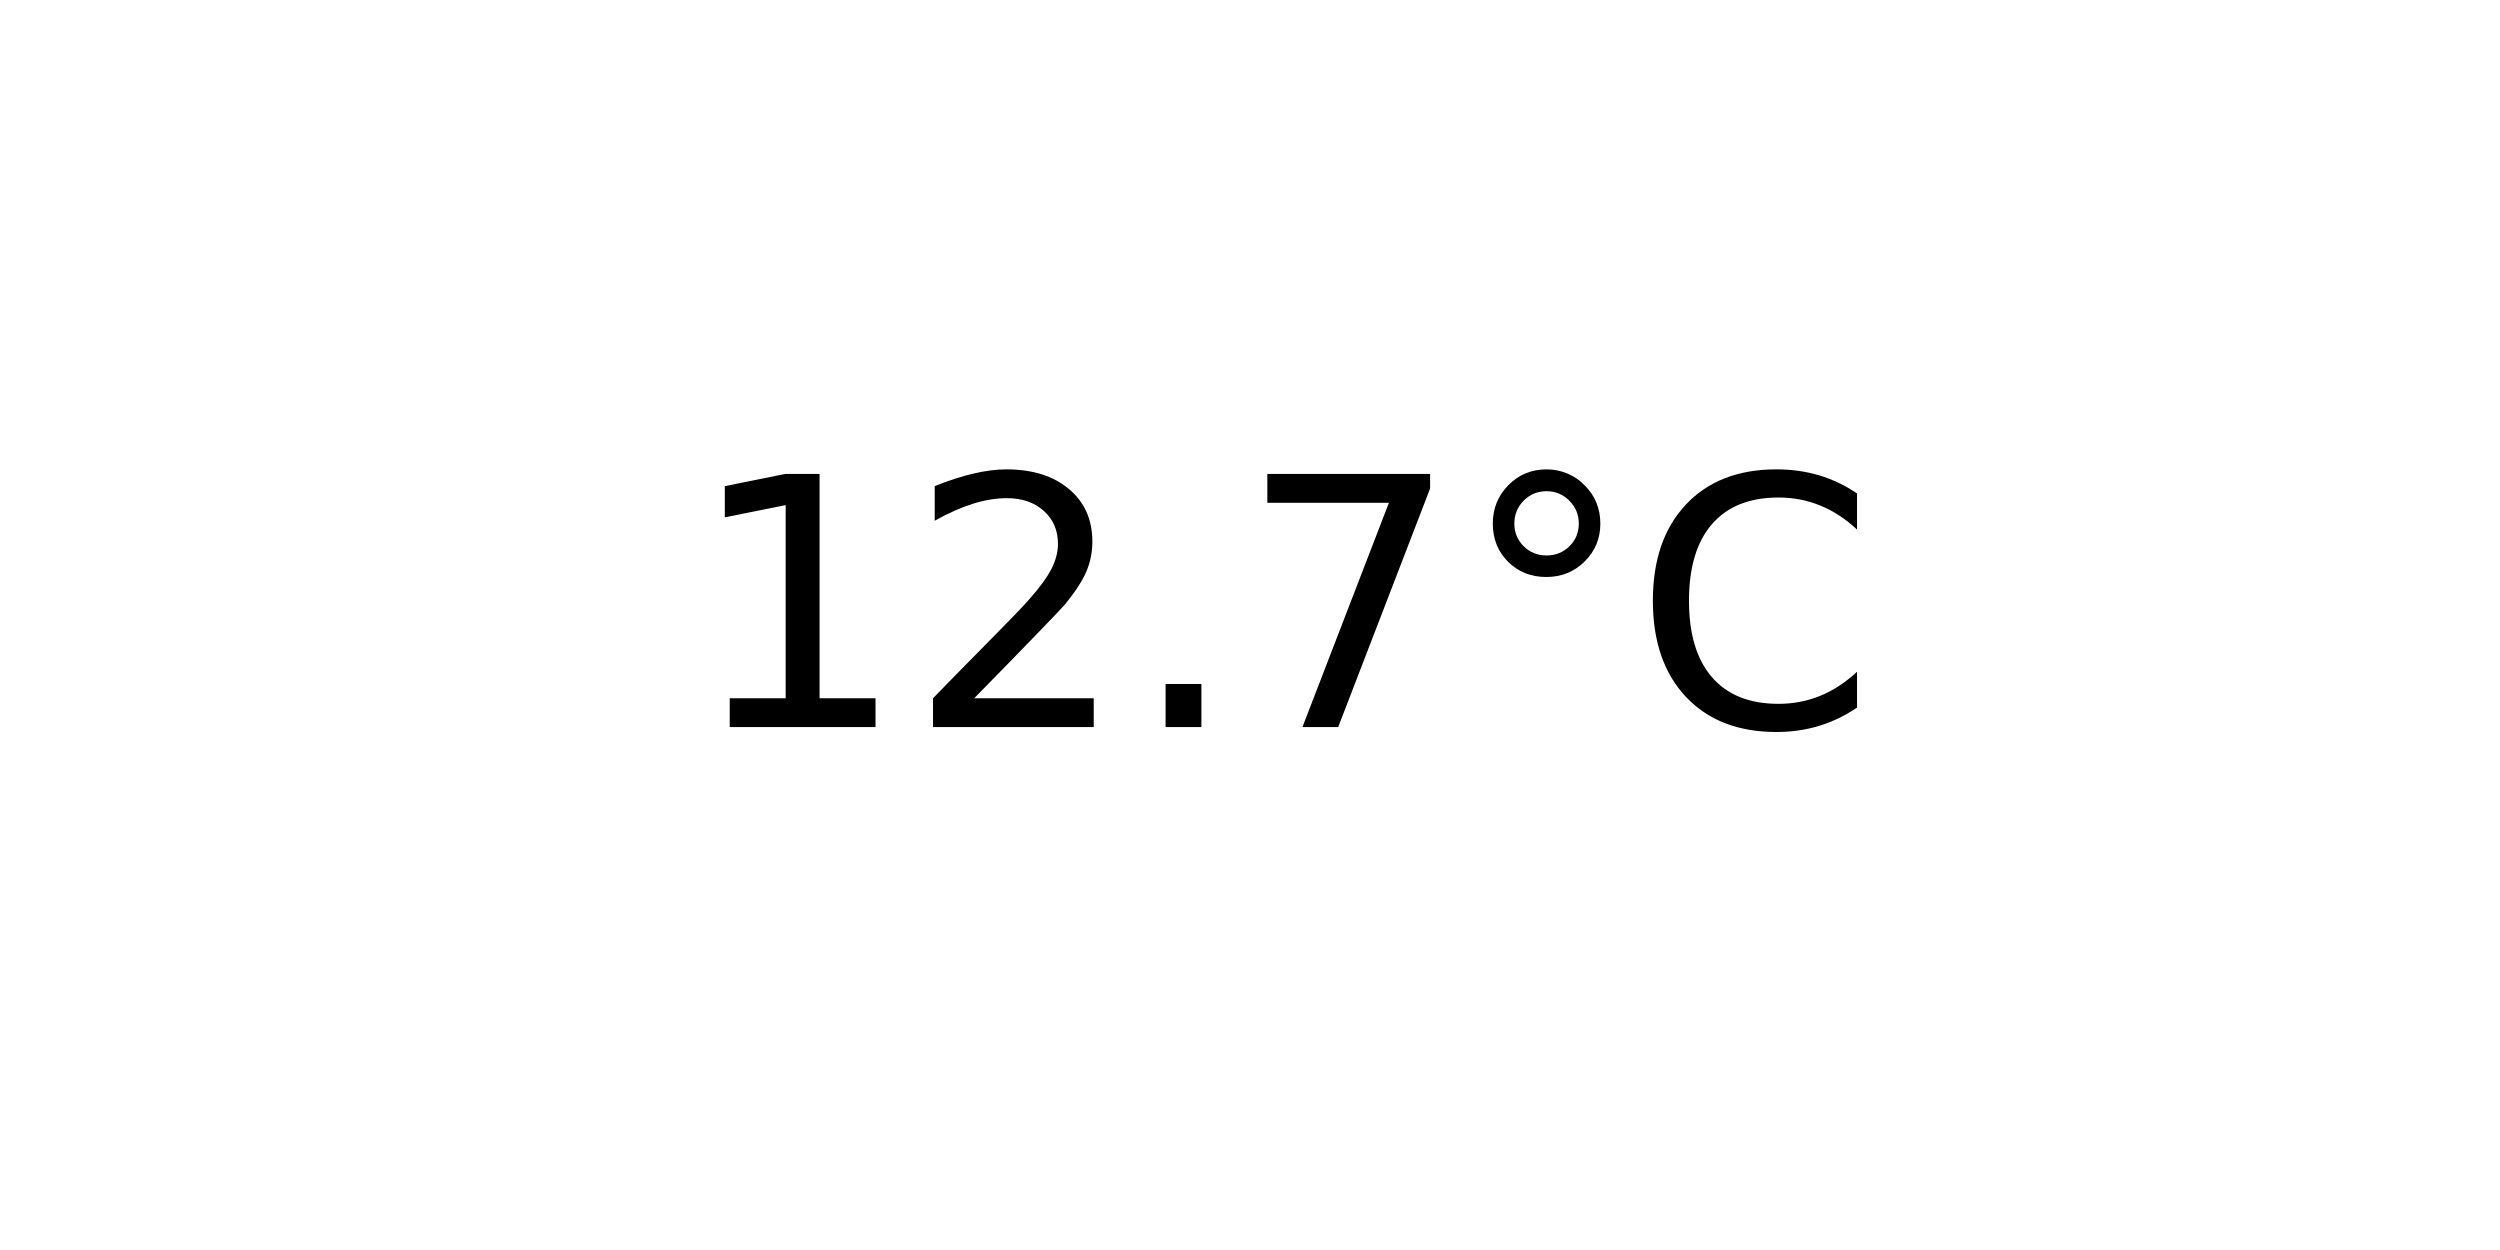
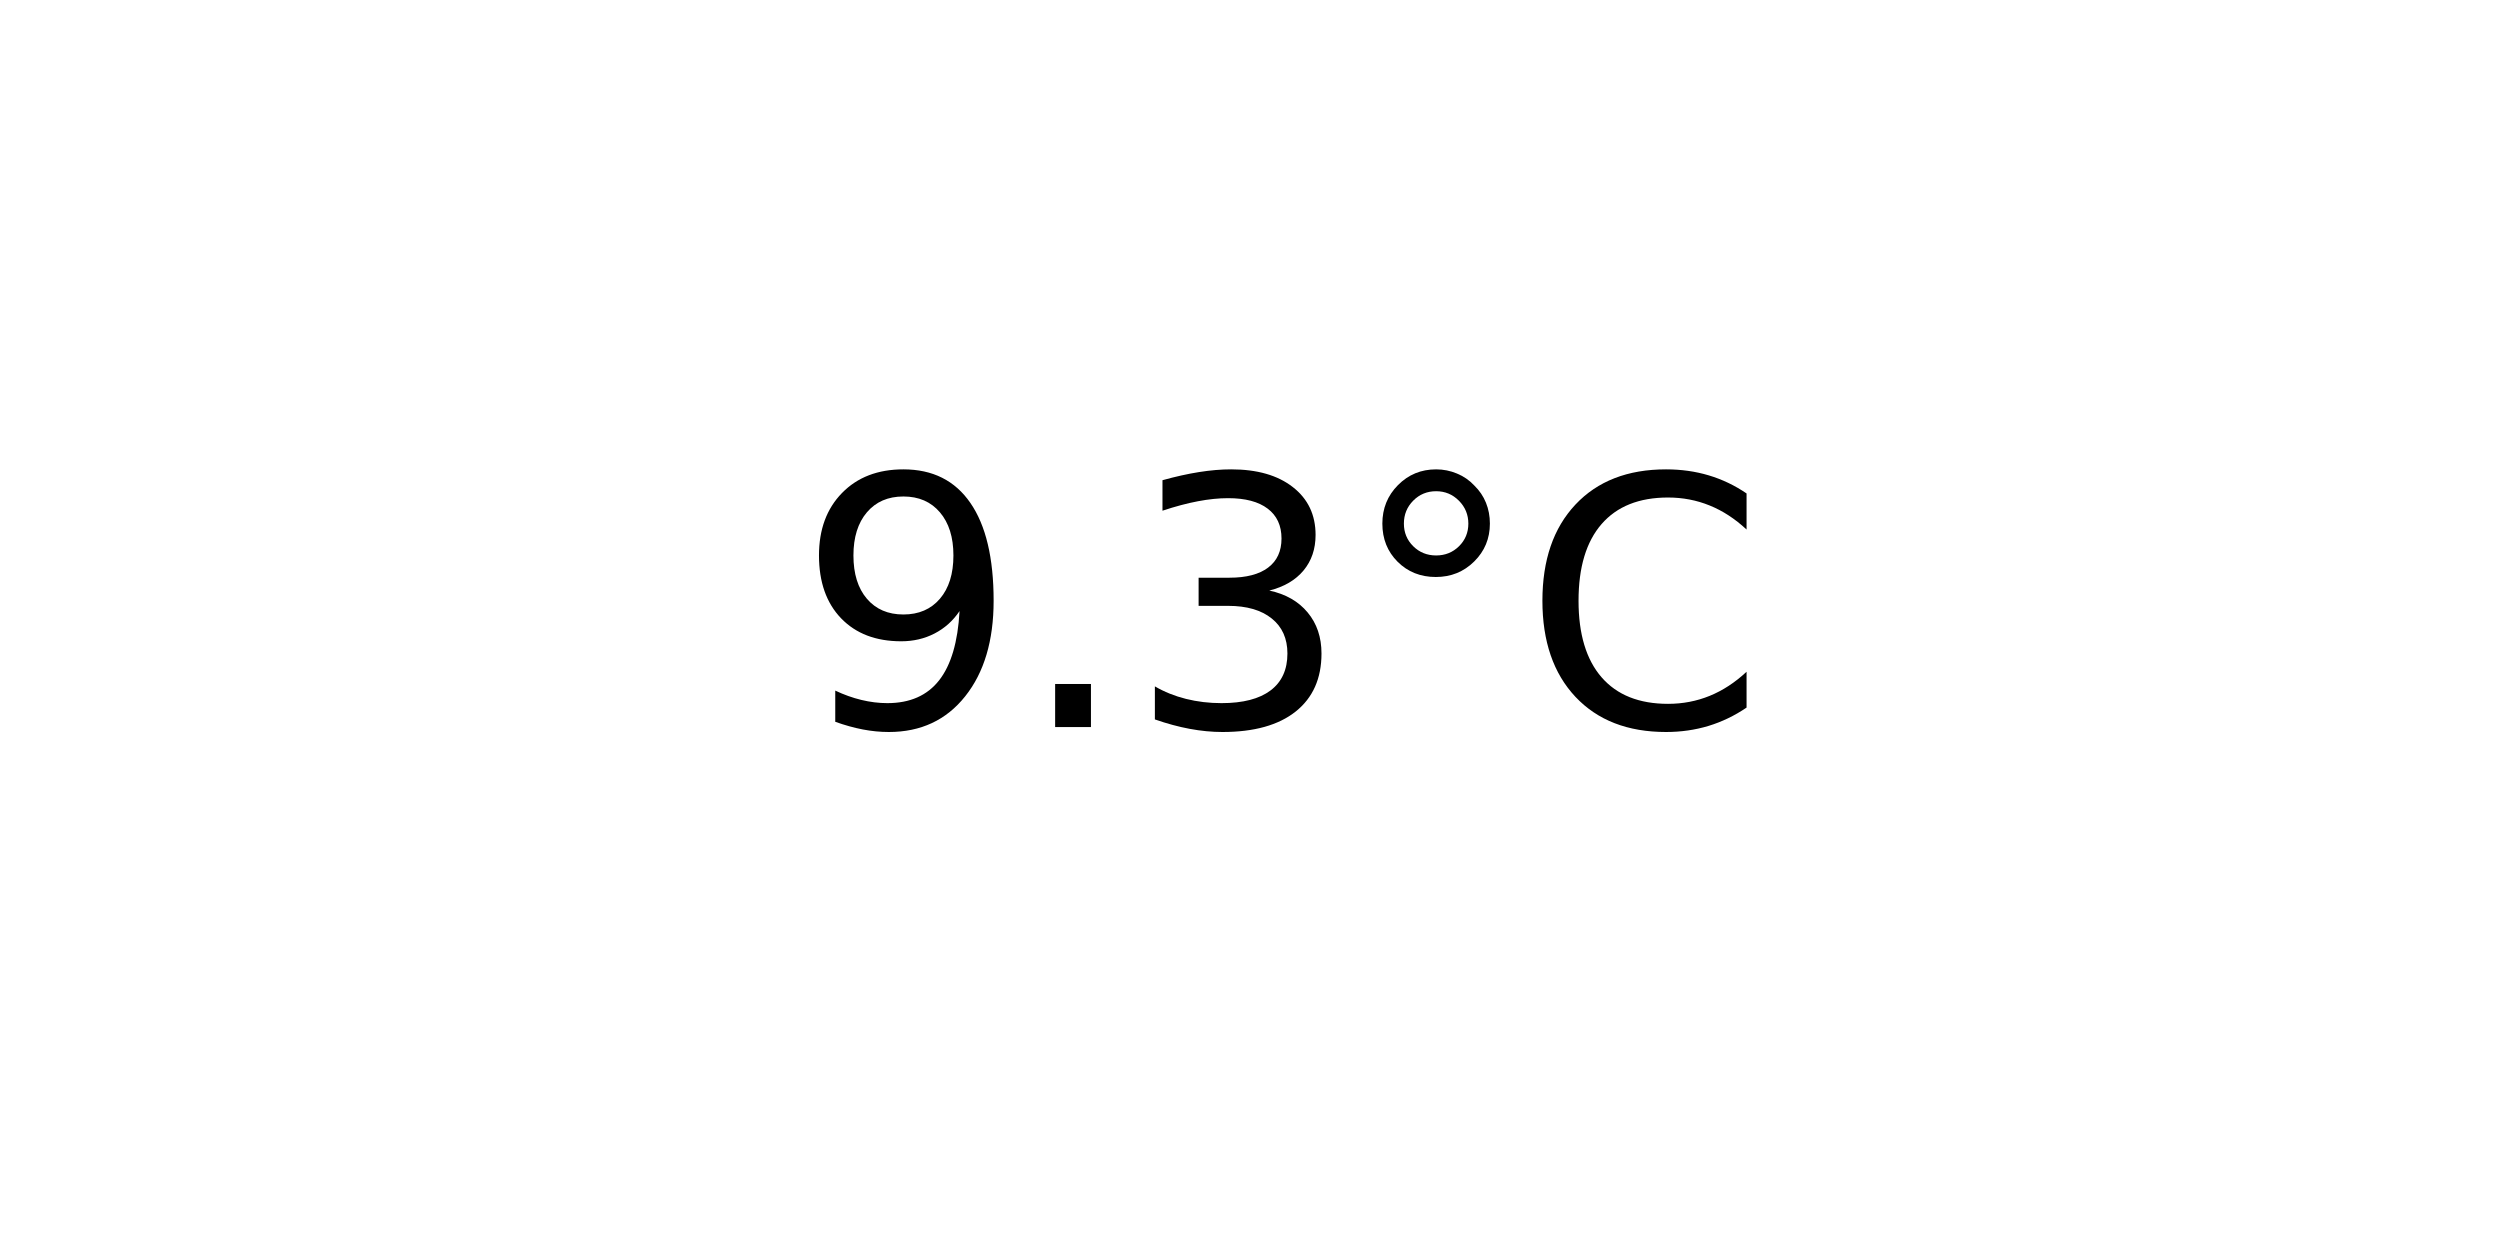
<svg xmlns="http://www.w3.org/2000/svg" xmlns:xlink="http://www.w3.org/1999/xlink" width="72pt" height="36pt" viewBox="0 0 72 36" version="1.1">
  <defs>
    <style type="text/css">*{stroke-linejoin: round; stroke-linecap: butt}</style>
  </defs>
  <g id="figure_1">
    <g id="axes_1">
      <g id="text_1">
-         <g transform="translate(19.77578 20.93937) scale(0.1 -0.1)">
+         <g transform="translate(22.95703 20.93937) scale(0.1 -0.1)">
          <defs>
-             <path id="DejaVuSans-31" d="M 794 531  L 1825 531  L 1825 4091  L 703 3866  L 703 4441  L 1819 4666  L 2450 4666  L 2450 531  L 3481 531  L 3481 0  L 794 0  L 794 531  z " transform="scale(0.015625)" />
-             <path id="DejaVuSans-32" d="M 1228 531  L 3431 531  L 3431 0  L 469 0  L 469 531  Q 828 903 1448 1529  Q 2069 2156 2228 2338  Q 2531 2678 2651 2914  Q 2772 3150 2772 3378  Q 2772 3750 2511 3984  Q 2250 4219 1831 4219  Q 1534 4219 1204 4116  Q 875 4013 500 3803  L 500 4441  Q 881 4594 1212 4672  Q 1544 4750 1819 4750  Q 2544 4750 2975 4387  Q 3406 4025 3406 3419  Q 3406 3131 3298 2873  Q 3191 2616 2906 2266  Q 2828 2175 2409 1742  Q 1991 1309 1228 531  z " transform="scale(0.015625)" />
+             <path id="DejaVuSans-39" d="M 703 97  L 703 672  Q 941 559 1184 500  Q 1428 441 1663 441  Q 2288 441 2617 861  Q 2947 1281 2994 2138  Q 2813 1869 2534 1725  Q 2256 1581 1919 1581  Q 1219 1581 811 2004  Q 403 2428 403 3163  Q 403 3881 828 4315  Q 1253 4750 1959 4750  Q 2769 4750 3195 4129  Q 3622 3509 3622 2328  Q 3622 1225 3098 567  Q 2575 -91 1691 -91  Q 1453 -91 1209 -44  Q 966 3 703 97  z M 1959 2075  Q 2384 2075 2632 2365  Q 2881 2656 2881 3163  Q 2881 3666 2632 3958  Q 2384 4250 1959 4250  Q 1534 4250 1286 3958  Q 1038 3666 1038 3163  Q 1038 2656 1286 2365  Q 1534 2075 1959 2075  z " transform="scale(0.015625)" />
            <path id="DejaVuSans-2e" d="M 684 794  L 1344 794  L 1344 0  L 684 0  L 684 794  z " transform="scale(0.015625)" />
-             <path id="DejaVuSans-37" d="M 525 4666  L 3525 4666  L 3525 4397  L 1831 0  L 1172 0  L 2766 4134  L 525 4134  L 525 4666  z " transform="scale(0.015625)" />
+             <path id="DejaVuSans-33" d="M 2597 2516  Q 3050 2419 3304 2112  Q 3559 1806 3559 1356  Q 3559 666 3084 287  Q 2609 -91 1734 -91  Q 1441 -91 1130 -33  Q 819 25 488 141  L 488 750  Q 750 597 1062 519  Q 1375 441 1716 441  Q 2309 441 2620 675  Q 2931 909 2931 1356  Q 2931 1769 2642 2001  Q 2353 2234 1838 2234  L 1294 2234  L 1294 2753  L 1863 2753  Q 2328 2753 2575 2939  Q 2822 3125 2822 3475  Q 2822 3834 2567 4026  Q 2313 4219 1838 4219  Q 1578 4219 1281 4162  Q 984 4106 628 3988  L 628 4550  Q 988 4650 1302 4700  Q 1616 4750 1894 4750  Q 2613 4750 3031 4423  Q 3450 4097 3450 3541  Q 3450 3153 3228 2886  Q 3006 2619 2597 2516  z " transform="scale(0.015625)" />
            <path id="DejaVuSans-b0" d="M 1600 4347  Q 1350 4347 1178 4173  Q 1006 4000 1006 3750  Q 1006 3503 1178 3333  Q 1350 3163 1600 3163  Q 1850 3163 2022 3333  Q 2194 3503 2194 3750  Q 2194 3997 2020 4172  Q 1847 4347 1600 4347  z M 1600 4750  Q 1800 4750 1984 4673  Q 2169 4597 2303 4453  Q 2447 4313 2519 4134  Q 2591 3956 2591 3750  Q 2591 3338 2302 3052  Q 2013 2766 1594 2766  Q 1172 2766 890 3047  Q 609 3328 609 3750  Q 609 4169 896 4459  Q 1184 4750 1600 4750  z " transform="scale(0.015625)" />
            <path id="DejaVuSans-43" d="M 4122 4306  L 4122 3641  Q 3803 3938 3442 4084  Q 3081 4231 2675 4231  Q 1875 4231 1450 3742  Q 1025 3253 1025 2328  Q 1025 1406 1450 917  Q 1875 428 2675 428  Q 3081 428 3442 575  Q 3803 722 4122 1019  L 4122 359  Q 3791 134 3420 21  Q 3050 -91 2638 -91  Q 1578 -91 968 557  Q 359 1206 359 2328  Q 359 3453 968 4101  Q 1578 4750 2638 4750  Q 3056 4750 3426 4639  Q 3797 4528 4122 4306  z " transform="scale(0.015625)" />
          </defs>
-           <use xlink:href="#DejaVuSans-31" />
-           <use xlink:href="#DejaVuSans-32" x="63.623" />
-           <use xlink:href="#DejaVuSans-2e" x="127.246" />
-           <use xlink:href="#DejaVuSans-37" x="159.033" />
-           <use xlink:href="#DejaVuSans-b0" x="222.656" />
-           <use xlink:href="#DejaVuSans-43" x="272.656" />
+           <use xlink:href="#DejaVuSans-39" />
+           <use xlink:href="#DejaVuSans-2e" x="63.623" />
+           <use xlink:href="#DejaVuSans-33" x="95.41" />
+           <use xlink:href="#DejaVuSans-b0" x="159.033" />
+           <use xlink:href="#DejaVuSans-43" x="209.033" />
        </g>
      </g>
    </g>
  </g>
</svg>
